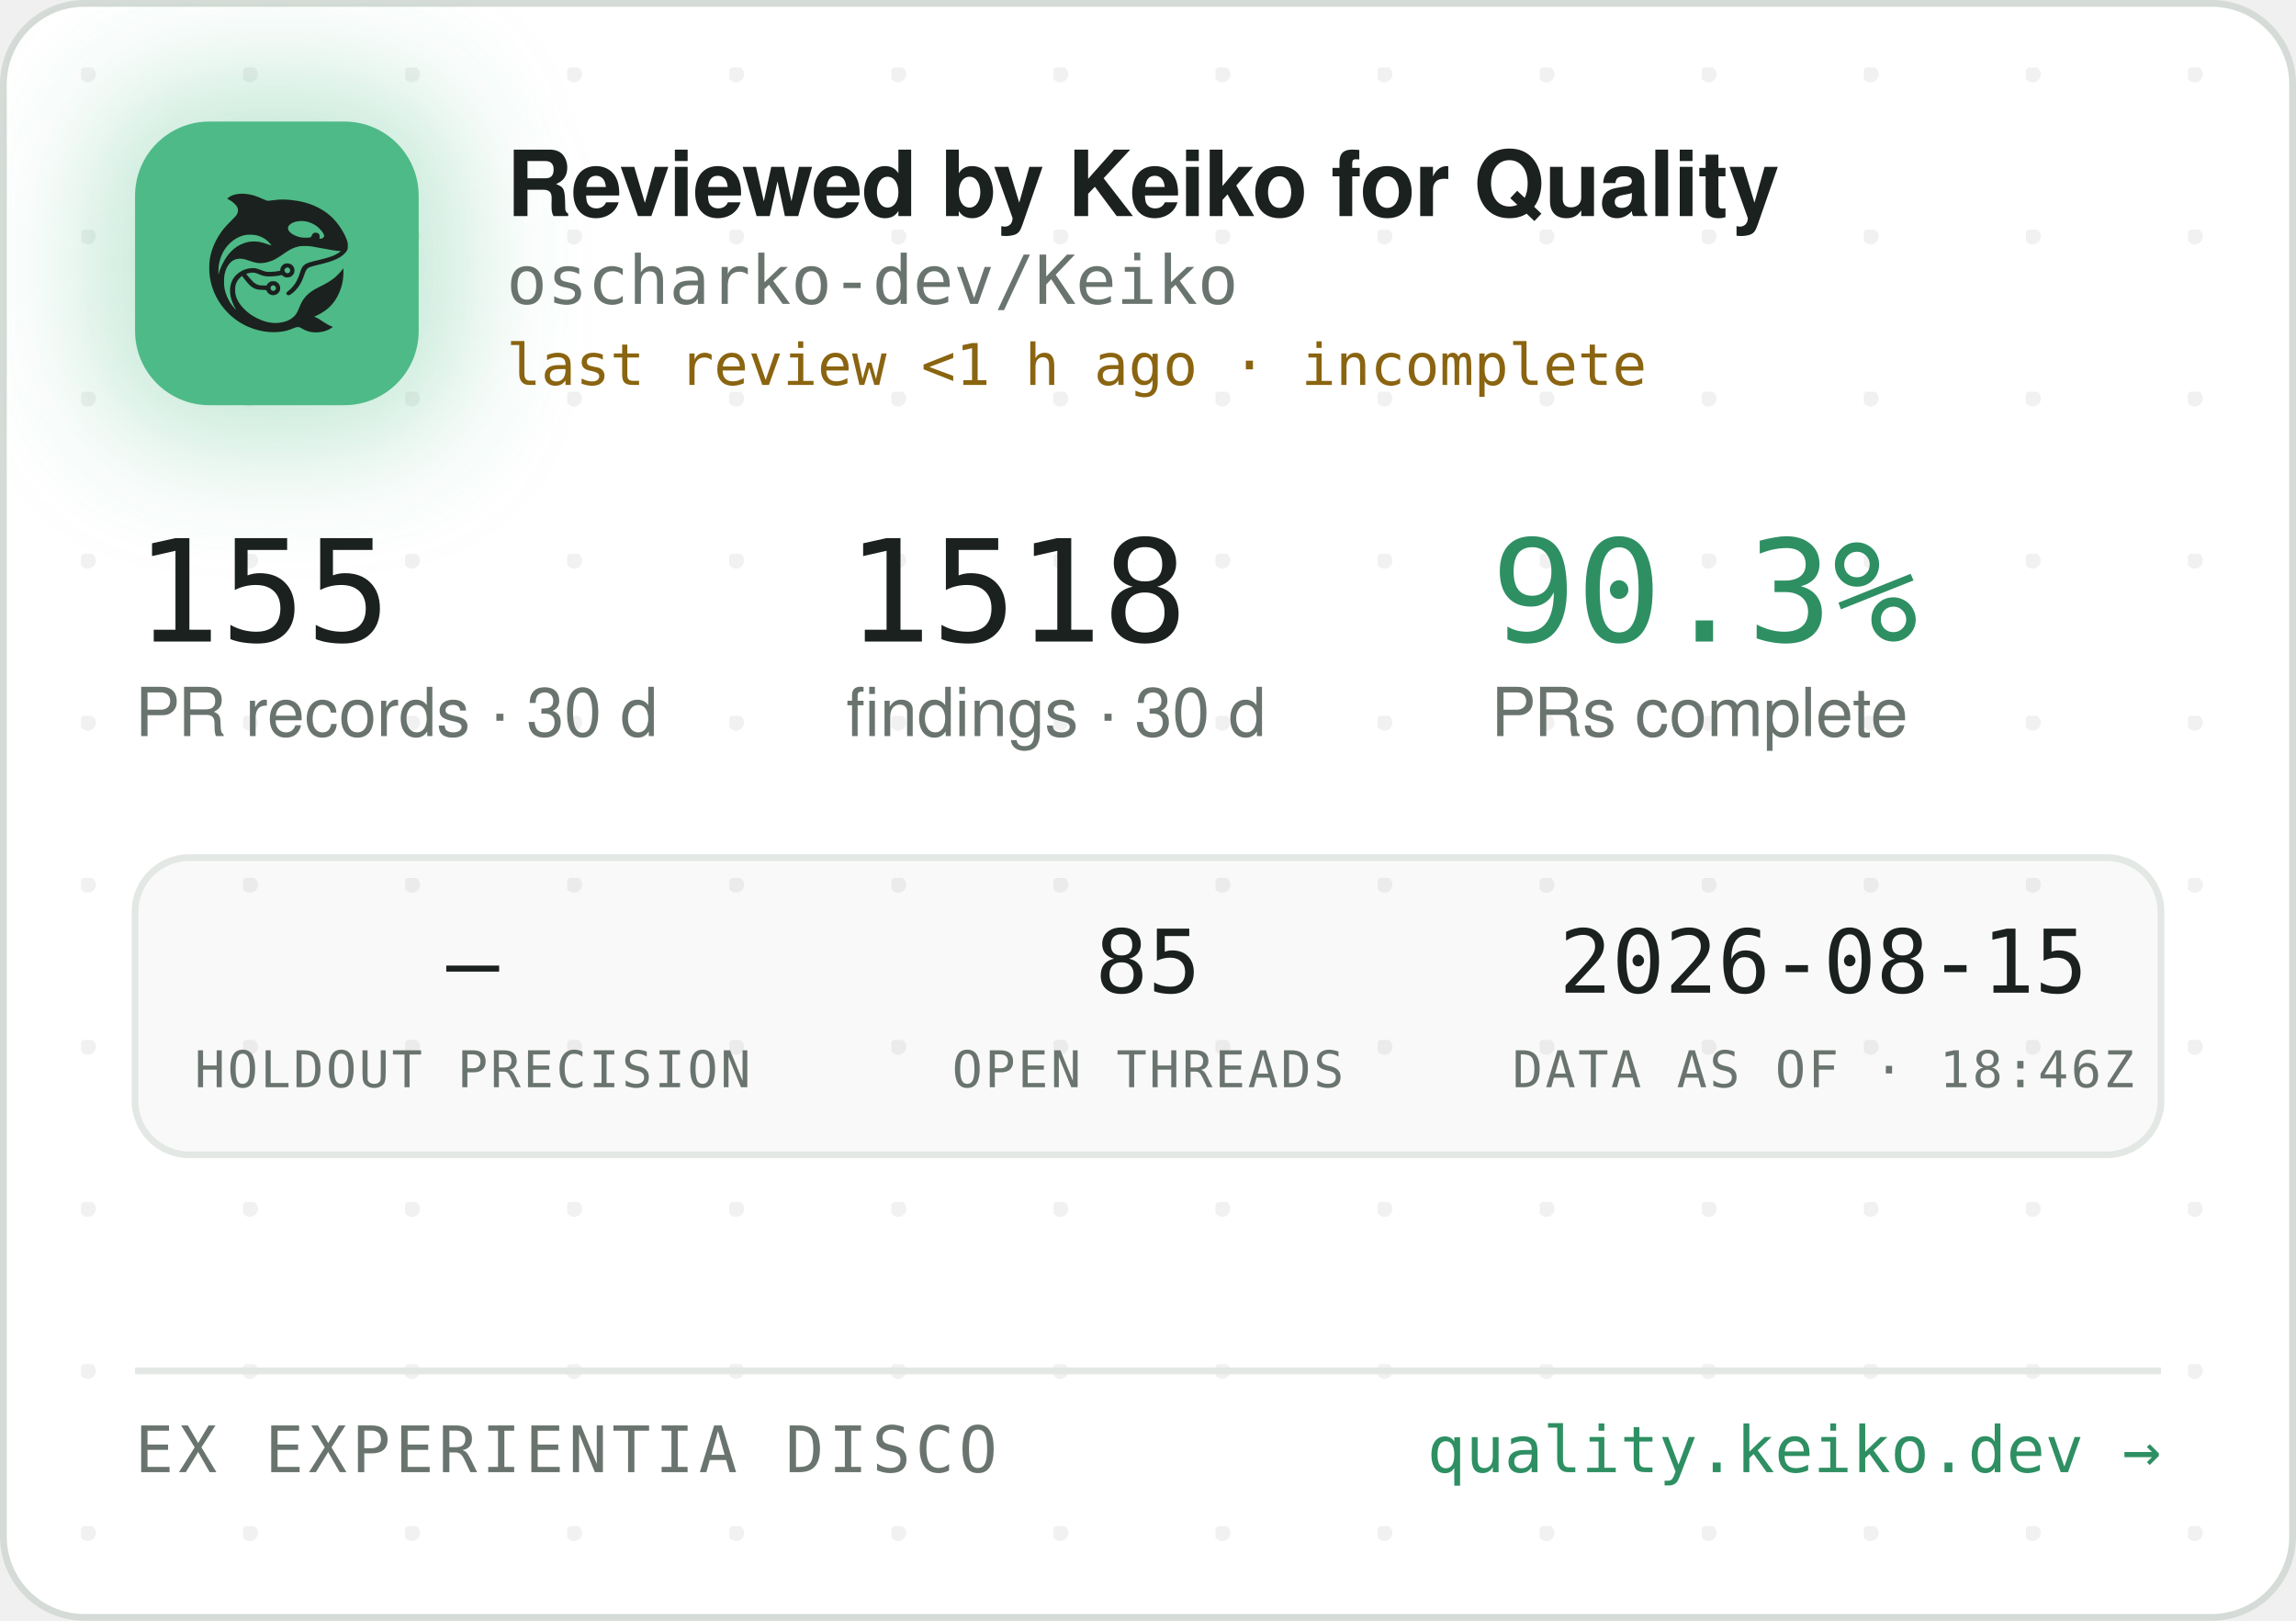
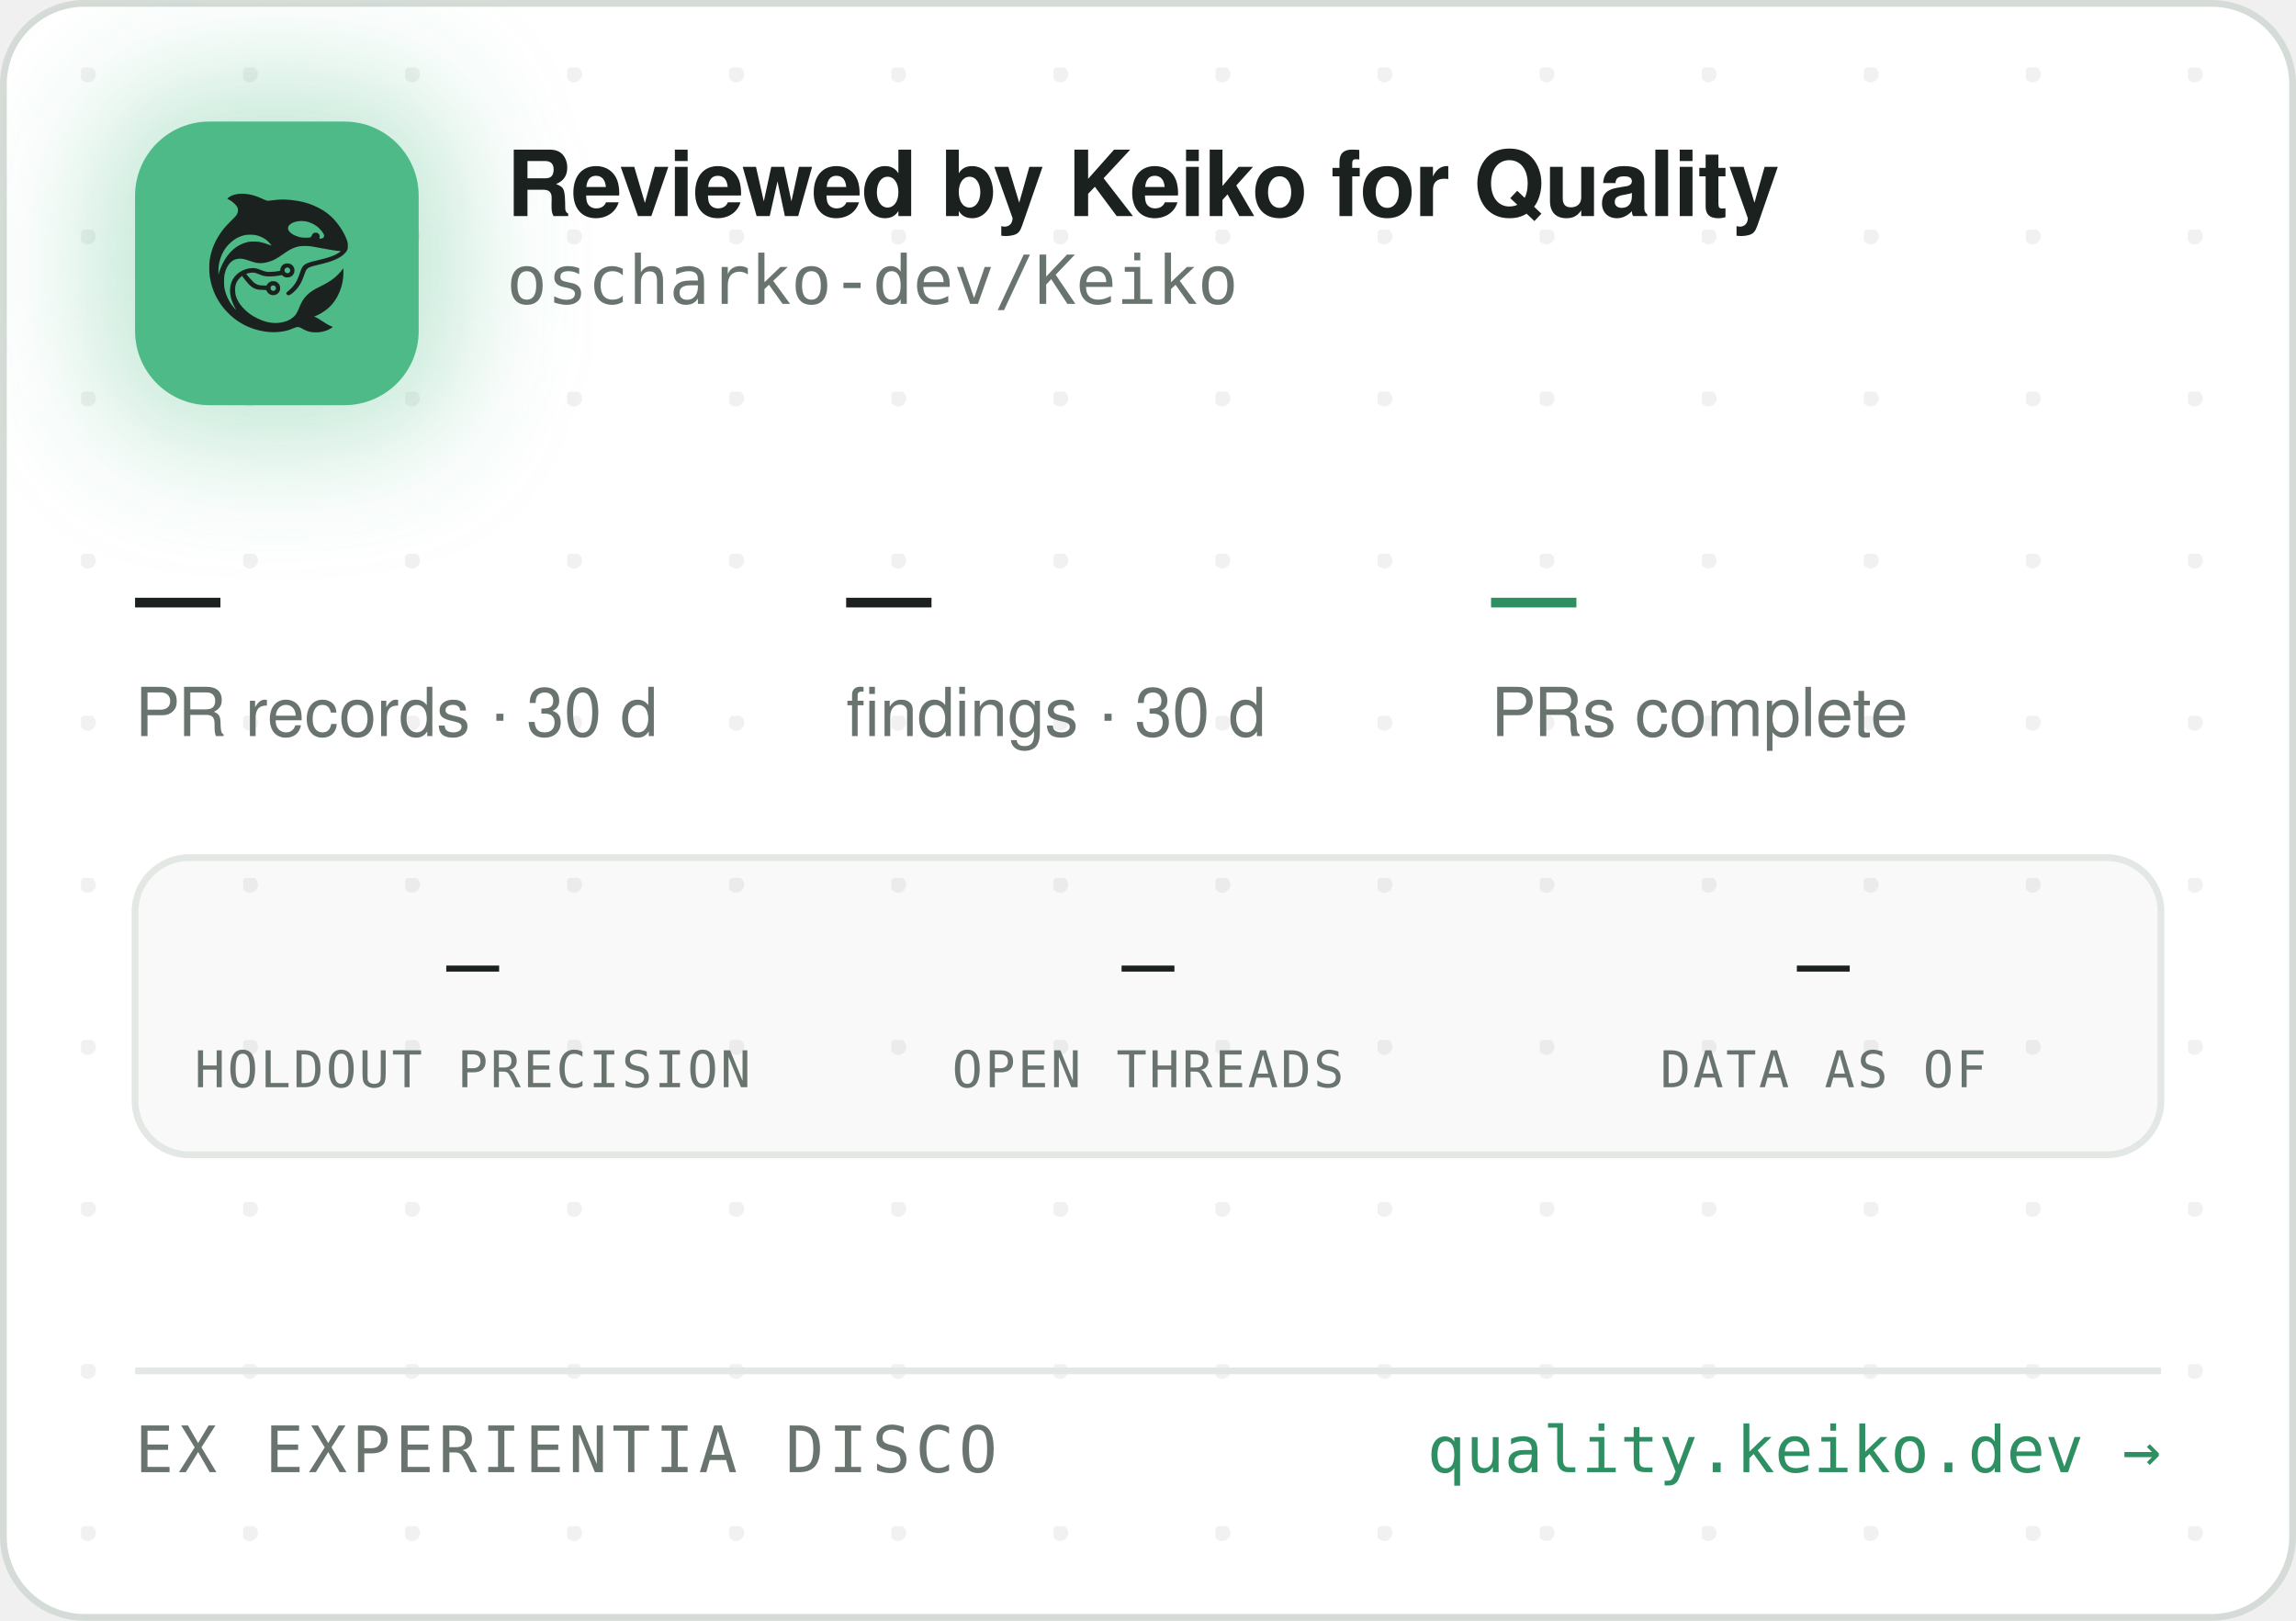
<svg xmlns="http://www.w3.org/2000/svg" width="340" height="240" viewBox="0 0 340 240" role="img" aria-label="Reviewed by Keiko for Quality — oscharko-dev/Keiko">
  <defs>
    <pattern id="dots" width="24" height="24" patternUnits="userSpaceOnUse" x="12" y="10">
      <circle cx="1" cy="1" r="1.2" fill="rgba(27,33,30,0.06)" />
    </pattern>
    <filter id="glow" x="-60%" y="-60%" width="220%" height="220%">
      <feGaussianBlur stdDeviation="9" />
    </filter>
    <clipPath id="card">
      <rect x="0.5" y="0.5" width="339" height="239" rx="12" />
    </clipPath>
  </defs>
  <rect x="0.5" y="0.5" width="339" height="239" rx="12" fill="#FFFFFF" stroke="#D5DBD6" />
  <rect x="0.5" y="0.5" width="339" height="239" rx="12" fill="url(#dots)" />
  <g clip-path="url(#card)">
    <rect x="14" y="12" width="54" height="54" rx="16" fill="rgba(78,186,135,0.35)" filter="url(#glow)" />
    <rect x="20" y="18" width="42" height="42" rx="11" fill="#4EBA87" />
    <g transform="translate(24,22) scale(0.03320312)">
      <g transform="translate(1024 0) scale(-1 1)">
        <g transform="translate(1024, 1024) scale(-0.1, -0.1)" fill="#1B211E" stroke="none">
          <path d="M3465 8223 c-144 -8 -314 -52 -408 -105 -69 -39 -146 -99 -146 -113 0 -5 30 -24 68 -42 146 -70 323 -229 377 -340 25 -49 29 -70 29 -138 -1 -72 -5 -88 -39 -160 -36 -75 -54 -95 -265 -305 -134 -132 -270 -279 -331 -355 -339 -425 -552 -896 -626 -1390 -25 -165 -25 -549 0 -720 92 -645 368 -1196 826 -1655 322 -324 710 -562 1145 -704 389 -126 793 -172 1155 -130 235 27 377 63 579 149 205 87 268 86 423 -7 102 -62 231 -115 335 -138 247 -56 562 -26 794 74 92 40 244 136 232 146 -4 3 -26 12 -48 19 -86 28 -246 116 -385 211 -162 112 -284 182 -357 207 l-48 17 40 15 c185 70 436 223 595 363 438 386 695 1014 678 1663 l-3 120 -50 -70 c-64 -90 -248 -280 -350 -362 -171 -136 -366 -255 -645 -391 -288 -140 -442 -243 -590 -391 -136 -137 -247 -316 -325 -526 -47 -127 -114 -262 -160 -326 -79 -107 -237 -224 -384 -283 -136 -55 -355 -96 -514 -96 -274 0 -548 71 -832 215 -242 123 -375 216 -553 389 -175 171 -287 332 -361 517 -44 114 -63 216 -63 359 0 152 17 233 74 350 35 70 59 102 136 179 l95 94 21 -29 c55 -75 219 -277 277 -338 171 -183 337 -256 582 -256 56 0 126 -3 155 -7 53 -6 54 -7 76 -57 30 -66 97 -128 172 -156 151 -57 318 11 395 160 33 62 34 193 3 261 -30 64 -88 125 -148 157 -44 23 -63 27 -141 27 -78 0 -97 -4 -140 -27 -58 -30 -131 -105 -141 -142 -6 -25 -8 -26 -93 -26 -47 0 -131 5 -186 10 -87 8 -111 15 -182 51 -45 22 -109 66 -143 96 -59 53 -326 361 -319 367 14 11 179 47 241 52 102 9 177 -7 318 -66 158 -66 243 -89 357 -99 157 -12 413 5 582 40 l93 19 44 -39 c59 -52 135 -75 228 -69 117 8 212 72 262 176 23 47 28 71 28 138 0 70 -4 89 -29 138 -55 110 -145 167 -270 174 -65 3 -91 0 -137 -18 -107 -40 -183 -140 -195 -257 l-6 -52 -51 -11 c-104 -23 -285 -41 -411 -42 -149 -1 -211 12 -402 88 -186 74 -256 88 -403 81 -193 -8 -377 -70 -546 -182 -342 -228 -485 -611 -399 -1064 30 -157 119 -388 209 -541 20 -35 35 -64 33 -66 -8 -8 -111 108 -190 214 -154 206 -278 489 -324 737 -28 154 -25 492 6 635 46 216 133 391 256 514 82 82 161 128 271 156 152 39 300 23 529 -57 217 -76 308 -101 410 -114 137 -17 284 -7 426 30 272 70 414 145 809 425 217 153 399 238 610 283 64 14 129 18 265 18 197 0 269 -9 615 -76 461 -89 843 -149 952 -149 41 0 41 0 23 -20 -28 -31 -169 -119 -254 -158 -167 -77 -388 -145 -716 -222 -399 -93 -508 -128 -608 -194 -102 -68 -160 -160 -217 -346 -35 -115 -102 -286 -149 -378 -85 -168 -227 -341 -377 -458 -105 -82 -115 -107 -69 -162 29 -34 65 -44 109 -29 86 29 261 181 371 322 126 162 201 309 295 581 61 176 90 232 145 283 62 57 163 93 470 165 439 104 640 169 863 278 206 100 368 240 434 375 32 67 33 71 33 198 -1 120 -3 138 -34 229 -98 294 -319 655 -573 936 -381 421 -968 723 -1618 834 -448 76 -767 83 -1169 25 -80 -12 -165 -19 -190 -17 -26 3 -90 26 -146 53 -343 162 -576 233 -842 255 -114 9 -141 10 -248 3z m2926 -1227 c164 -27 346 -102 485 -202 181 -129 354 -348 354 -448 0 -64 -75 -126 -154 -126 -60 0 -63 4 -52 70 8 50 7 65 -9 100 -29 64 -74 93 -151 98 -54 4 -70 1 -107 -21 -42 -25 -61 -52 -91 -129 -25 -64 -55 -73 -246 -73 -121 0 -187 5 -248 18 -318 70 -556 242 -556 402 0 218 388 374 775 311z m-2249 -611 c119 -21 208 -50 321 -106 114 -56 177 -100 266 -184 67 -63 157 -173 148 -181 -2 -3 -61 18 -130 45 -131 52 -298 100 -427 122 -113 20 -367 17 -470 -4 -502 -106 -885 -433 -1160 -992 -70 -142 -160 -379 -160 -424 0 -9 -5 -23 -11 -31 -13 -19 -5 316 10 410 80 482 295 846 661 1117 145 107 350 197 522 228 100 18 326 18 430 0z m1485 -1456 c95 -36 119 -159 42 -223 -78 -66 -209 -1 -209 104 0 60 33 100 99 121 36 10 36 10 68 -2z m-591 -822 c29 -26 37 -42 40 -77 6 -54 -9 -86 -55 -117 -41 -28 -70 -29 -119 -4 -44 22 -62 55 -62 112 0 51 13 75 53 99 50 31 101 26 143 -13z" />
        </g>
      </g>
    </g>
    <text x="75" y="32" font-family="-apple-system,'Segoe UI',Helvetica,Arial,sans-serif" font-size="13.5" font-weight="650" letter-spacing="-0.14" fill="#1B211E">Reviewed by Keiko for Quality</text>
    <text x="75" y="45" font-family="'JetBrains Mono',SFMono-Regular,Consolas,Menlo,monospace" font-size="10" fill="#6A746E">oscharko-dev/Keiko</text>
-     <text x="75" y="57" font-family="'JetBrains Mono',SFMono-Regular,Consolas,Menlo,monospace" font-size="8.5" fill="#8A6410">last review &lt;1 h ago · incomplete</text>
-     <text x="20" y="95" font-family="'JetBrains Mono',SFMono-Regular,Consolas,Menlo,monospace" font-size="21" fill="#1B211E">155</text>
+     <text x="20" y="95" font-family="'JetBrains Mono',SFMono-Regular,Consolas,Menlo,monospace" font-size="21" fill="#1B211E">—</text>
    <text x="20" y="109" font-family="-apple-system,'Segoe UI',Helvetica,Arial,sans-serif" font-size="10" fill="#6A746E">PR records · 30 d</text>
-     <text x="125.3" y="95" font-family="'JetBrains Mono',SFMono-Regular,Consolas,Menlo,monospace" font-size="21" fill="#1B211E">1518</text>
+     <text x="125.3" y="95" font-family="'JetBrains Mono',SFMono-Regular,Consolas,Menlo,monospace" font-size="21" fill="#1B211E">—</text>
    <text x="125.3" y="109" font-family="-apple-system,'Segoe UI',Helvetica,Arial,sans-serif" font-size="10" fill="#6A746E">findings · 30 d</text>
-     <text x="220.8" y="95" font-family="'JetBrains Mono',SFMono-Regular,Consolas,Menlo,monospace" font-size="21" fill="#2E8F63">90.3%</text>
+     <text x="220.8" y="95" font-family="'JetBrains Mono',SFMono-Regular,Consolas,Menlo,monospace" font-size="21" fill="#2E8F63">—</text>
    <text x="220.8" y="109" font-family="-apple-system,'Segoe UI',Helvetica,Arial,sans-serif" font-size="10" fill="#6A746E">PRs complete</text>
    <rect x="20" y="127" width="300" height="44" rx="8" fill="rgba(27,33,30,0.025)" stroke="#E3E8E4" />
    <text x="70" y="147" text-anchor="middle" font-family="'JetBrains Mono',SFMono-Regular,Consolas,Menlo,monospace" font-size="13" fill="#1B211E">—</text>
    <text x="70" y="161" text-anchor="middle" font-family="'JetBrains Mono',SFMono-Regular,Consolas,Menlo,monospace" font-size="7.5" letter-spacing="0.35" fill="#6A746E">HOLDOUT PRECISION</text>
-     <text x="170" y="147" text-anchor="middle" font-family="'JetBrains Mono',SFMono-Regular,Consolas,Menlo,monospace" font-size="13" fill="#1B211E">85</text>
+     <text x="170" y="147" text-anchor="middle" font-family="'JetBrains Mono',SFMono-Regular,Consolas,Menlo,monospace" font-size="13" fill="#1B211E">—</text>
    <text x="170" y="161" text-anchor="middle" font-family="'JetBrains Mono',SFMono-Regular,Consolas,Menlo,monospace" font-size="7.5" letter-spacing="0.35" fill="#6A746E">OPEN THREADS</text>
-     <text x="270" y="147" text-anchor="middle" font-family="'JetBrains Mono',SFMono-Regular,Consolas,Menlo,monospace" font-size="13" fill="#1B211E">2026-08-15</text>
-     <text x="270" y="161" text-anchor="middle" font-family="'JetBrains Mono',SFMono-Regular,Consolas,Menlo,monospace" font-size="7.5" letter-spacing="0.35" fill="#6A746E">DATA AS OF · 18:46Z</text>
+     <text x="270" y="147" text-anchor="middle" font-family="'JetBrains Mono',SFMono-Regular,Consolas,Menlo,monospace" font-size="13" fill="#1B211E">—</text>
+     <text x="270" y="161" text-anchor="middle" font-family="'JetBrains Mono',SFMono-Regular,Consolas,Menlo,monospace" font-size="7.5" letter-spacing="0.35" fill="#6A746E">DATA AS OF</text>
    <line x1="20" y1="203" x2="320" y2="203" stroke="#E3E8E4" />
    <text x="20" y="218" font-family="'JetBrains Mono',SFMono-Regular,Consolas,Menlo,monospace" font-size="9.5" letter-spacing="0.7" fill="#6A746E">EX EXPERIENTIA DISCO</text>
    <text x="320" y="218" text-anchor="end" font-family="'JetBrains Mono',SFMono-Regular,Consolas,Menlo,monospace" font-size="9.5" fill="#2E8F63">quality.keiko.dev →</text>
  </g>
</svg>
